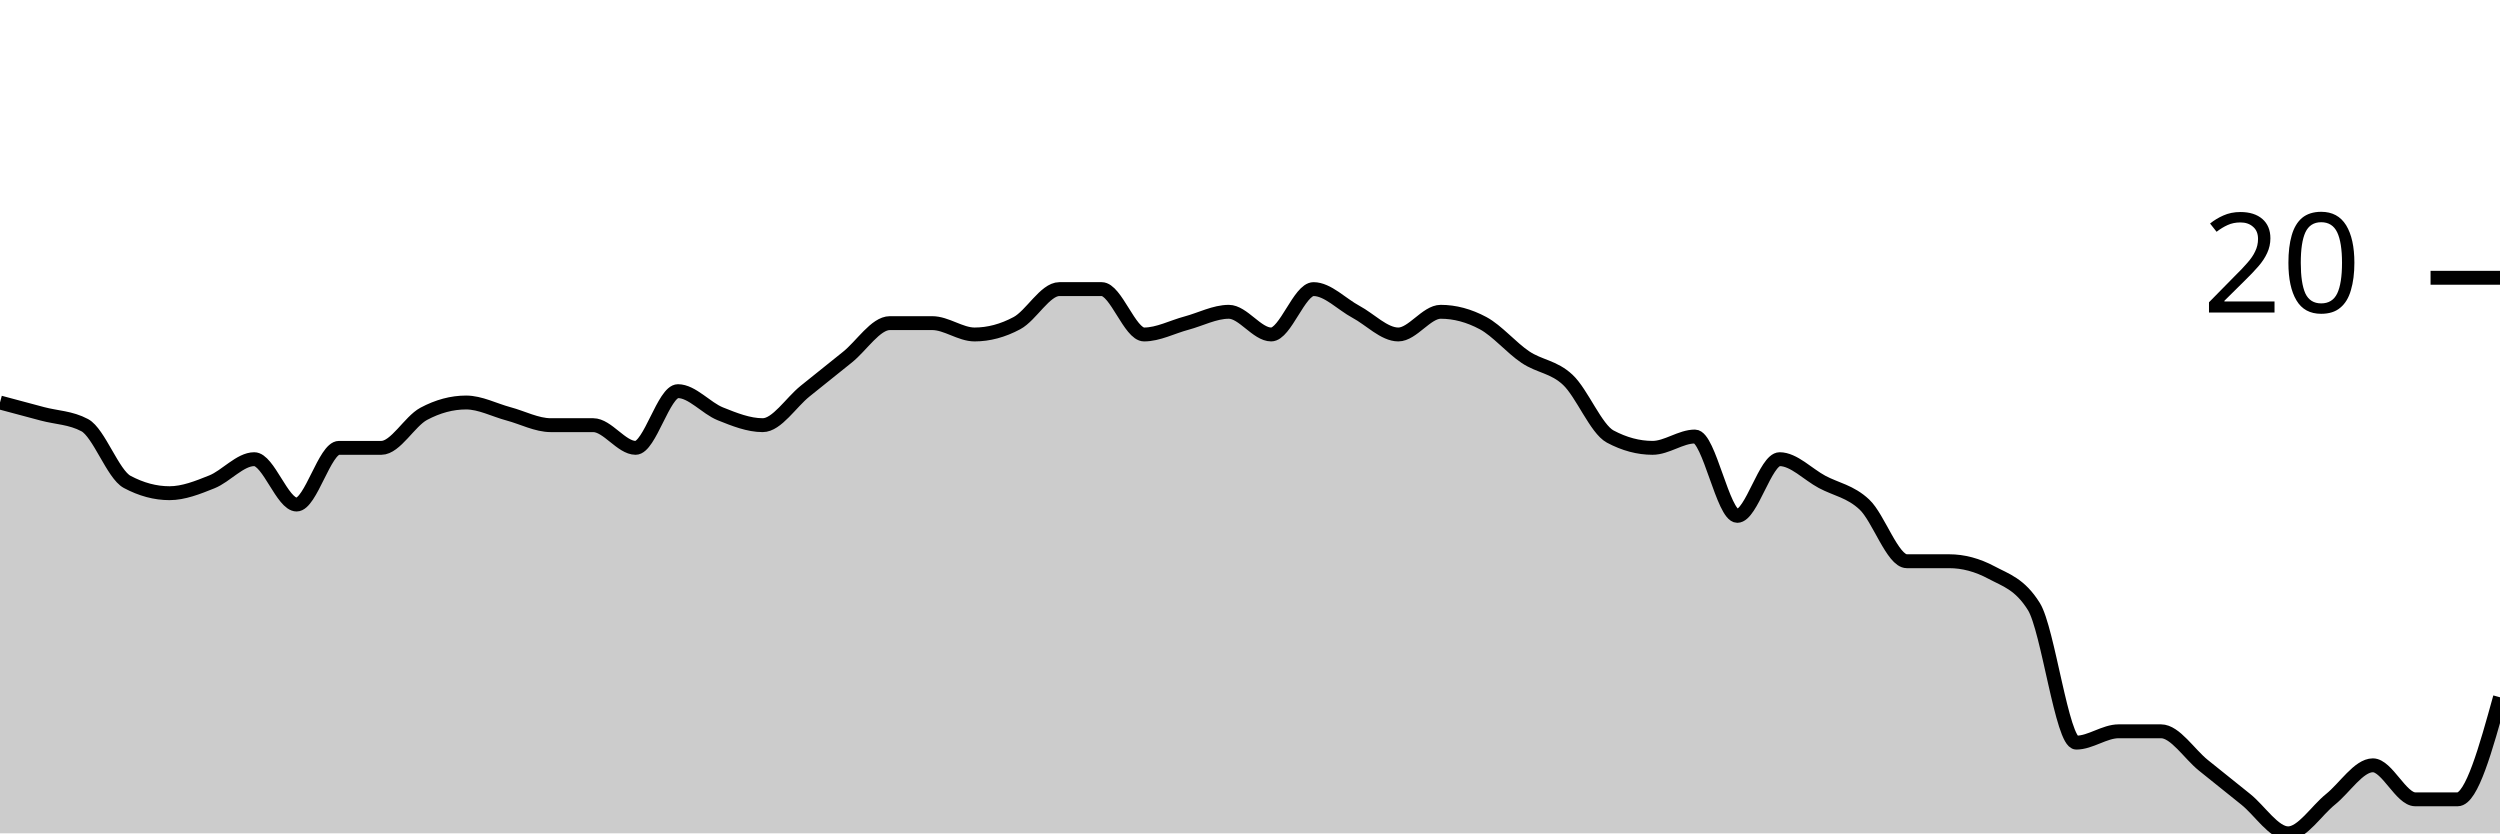
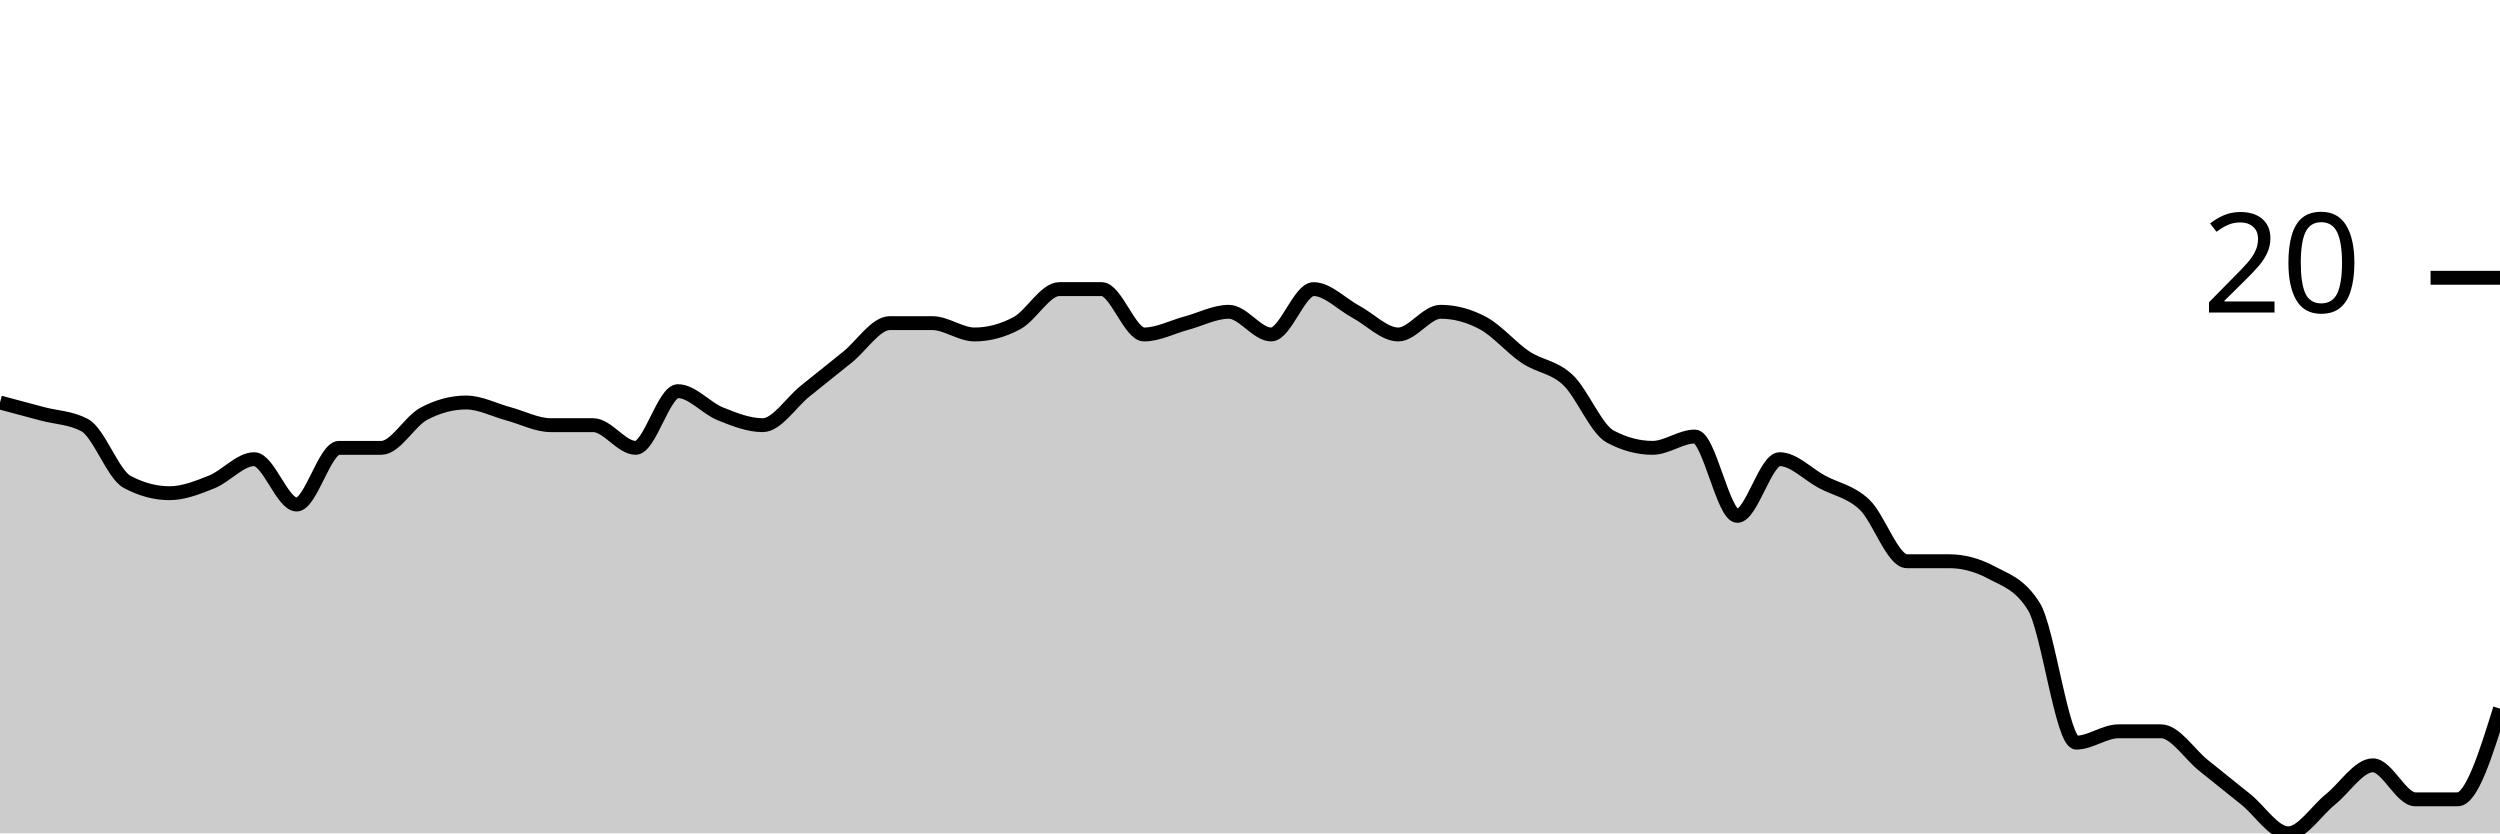
<svg xmlns="http://www.w3.org/2000/svg" viewBox="0 0 180 60">
  <g transform="translate(0,20)">
-     <path class="area" fill="rgba(0, 0, 0, 0.2)" d="M0,8.98C1.017,9.252,2.034,9.524,3.051,9.796C4.068,10.068,5.085,10.068,6.102,10.612C7.119,11.156,8.136,14.15,9.153,14.694C10.169,15.238,11.186,15.51,12.203,15.51C13.22,15.51,14.237,15.102,15.254,14.694C16.271,14.286,17.288,13.061,18.305,13.061C19.322,13.061,20.339,16.327,21.356,16.327C22.373,16.327,23.39,12.245,24.407,12.245C25.424,12.245,26.441,12.245,27.458,12.245C28.475,12.245,29.492,10.34,30.508,9.796C31.525,9.252,32.542,8.98,33.559,8.98C34.576,8.98,35.593,9.524,36.61,9.796C37.627,10.068,38.644,10.612,39.661,10.612C40.678,10.612,41.695,10.612,42.712,10.612C43.729,10.612,44.746,12.245,45.763,12.245C46.78,12.245,47.797,8.163,48.814,8.163C49.831,8.163,50.847,9.388,51.864,9.796C52.881,10.204,53.898,10.612,54.915,10.612C55.932,10.612,56.949,8.98,57.966,8.163C58.983,7.347,60,6.531,61.017,5.714C62.034,4.898,63.051,3.265,64.068,3.265C65.085,3.265,66.102,3.265,67.119,3.265C68.136,3.265,69.153,4.082,70.169,4.082C71.186,4.082,72.203,3.81,73.22,3.265C74.237,2.721,75.254,0.816,76.271,0.816C77.288,0.816,78.305,0.816,79.322,0.816C80.339,0.816,81.356,4.082,82.373,4.082C83.39,4.082,84.407,3.537,85.424,3.265C86.441,2.993,87.458,2.449,88.475,2.449C89.492,2.449,90.508,4.082,91.525,4.082C92.542,4.082,93.559,0.816,94.576,0.816C95.593,0.816,96.61,1.905,97.627,2.449C98.644,2.993,99.661,4.082,100.678,4.082C101.695,4.082,102.712,2.449,103.729,2.449C104.746,2.449,105.763,2.721,106.78,3.265C107.797,3.81,108.814,5.034,109.831,5.714C110.847,6.395,111.864,6.395,112.881,7.347C113.898,8.299,114.915,10.884,115.932,11.429C116.949,11.973,117.966,12.245,118.983,12.245C120,12.245,121.017,11.429,122.034,11.429C123.051,11.429,124.068,17.143,125.085,17.143C126.102,17.143,127.119,13.061,128.136,13.061C129.153,13.061,130.169,14.15,131.186,14.694C132.203,15.238,133.22,15.374,134.237,16.327C135.254,17.279,136.271,20.408,137.288,20.408C138.305,20.408,139.322,20.408,140.339,20.408C141.356,20.408,142.373,20.68,143.39,21.224C144.407,21.769,145.424,22.041,146.441,23.673C147.458,25.306,148.475,33.469,149.492,33.469C150.508,33.469,151.525,32.653,152.542,32.653C153.559,32.653,154.576,32.653,155.593,32.653C156.61,32.653,157.627,34.286,158.644,35.102C159.661,35.918,160.678,36.735,161.695,37.551C162.712,38.367,163.729,40,164.746,40C165.763,40,166.78,38.367,167.797,37.551C168.814,36.735,169.831,35.102,170.847,35.102C171.864,35.102,172.881,37.551,173.898,37.551C174.915,37.551,175.932,37.551,176.949,37.551C177.966,37.551,178.983,33.878,180,30.204L180,40C178.983,40,177.966,40,176.949,40C175.932,40,174.915,40,173.898,40C172.881,40,171.864,40,170.847,40C169.831,40,168.814,40,167.797,40C166.78,40,165.763,40,164.746,40C163.729,40,162.712,40,161.695,40C160.678,40,159.661,40,158.644,40C157.627,40,156.61,40,155.593,40C154.576,40,153.559,40,152.542,40C151.525,40,150.508,40,149.492,40C148.475,40,147.458,40,146.441,40C145.424,40,144.407,40,143.39,40C142.373,40,141.356,40,140.339,40C139.322,40,138.305,40,137.288,40C136.271,40,135.254,40,134.237,40C133.22,40,132.203,40,131.186,40C130.169,40,129.153,40,128.136,40C127.119,40,126.102,40,125.085,40C124.068,40,123.051,40,122.034,40C121.017,40,120,40,118.983,40C117.966,40,116.949,40,115.932,40C114.915,40,113.898,40,112.881,40C111.864,40,110.847,40,109.831,40C108.814,40,107.797,40,106.78,40C105.763,40,104.746,40,103.729,40C102.712,40,101.695,40,100.678,40C99.661,40,98.644,40,97.627,40C96.61,40,95.593,40,94.576,40C93.559,40,92.542,40,91.525,40C90.508,40,89.492,40,88.475,40C87.458,40,86.441,40,85.424,40C84.407,40,83.39,40,82.373,40C81.356,40,80.339,40,79.322,40C78.305,40,77.288,40,76.271,40C75.254,40,74.237,40,73.22,40C72.203,40,71.186,40,70.169,40C69.153,40,68.136,40,67.119,40C66.102,40,65.085,40,64.068,40C63.051,40,62.034,40,61.017,40C60,40,58.983,40,57.966,40C56.949,40,55.932,40,54.915,40C53.898,40,52.881,40,51.864,40C50.847,40,49.831,40,48.814,40C47.797,40,46.78,40,45.763,40C44.746,40,43.729,40,42.712,40C41.695,40,40.678,40,39.661,40C38.644,40,37.627,40,36.61,40C35.593,40,34.576,40,33.559,40C32.542,40,31.525,40,30.508,40C29.492,40,28.475,40,27.458,40C26.441,40,25.424,40,24.407,40C23.39,40,22.373,40,21.356,40C20.339,40,19.322,40,18.305,40C17.288,40,16.271,40,15.254,40C14.237,40,13.22,40,12.203,40C11.186,40,10.169,40,9.153,40C8.136,40,7.119,40,6.102,40C5.085,40,4.068,40,3.051,40C2.034,40,1.017,40,0,40Z" />
-     <path class="line" stroke="black" fill="none" d="M0,8.98C1.017,9.252,2.034,9.524,3.051,9.796C4.068,10.068,5.085,10.068,6.102,10.612C7.119,11.156,8.136,14.15,9.153,14.694C10.169,15.238,11.186,15.51,12.203,15.51C13.22,15.51,14.237,15.102,15.254,14.694C16.271,14.286,17.288,13.061,18.305,13.061C19.322,13.061,20.339,16.327,21.356,16.327C22.373,16.327,23.39,12.245,24.407,12.245C25.424,12.245,26.441,12.245,27.458,12.245C28.475,12.245,29.492,10.34,30.508,9.796C31.525,9.252,32.542,8.98,33.559,8.98C34.576,8.98,35.593,9.524,36.61,9.796C37.627,10.068,38.644,10.612,39.661,10.612C40.678,10.612,41.695,10.612,42.712,10.612C43.729,10.612,44.746,12.245,45.763,12.245C46.78,12.245,47.797,8.163,48.814,8.163C49.831,8.163,50.847,9.388,51.864,9.796C52.881,10.204,53.898,10.612,54.915,10.612C55.932,10.612,56.949,8.98,57.966,8.163C58.983,7.347,60,6.531,61.017,5.714C62.034,4.898,63.051,3.265,64.068,3.265C65.085,3.265,66.102,3.265,67.119,3.265C68.136,3.265,69.153,4.082,70.169,4.082C71.186,4.082,72.203,3.81,73.22,3.265C74.237,2.721,75.254,0.816,76.271,0.816C77.288,0.816,78.305,0.816,79.322,0.816C80.339,0.816,81.356,4.082,82.373,4.082C83.39,4.082,84.407,3.537,85.424,3.265C86.441,2.993,87.458,2.449,88.475,2.449C89.492,2.449,90.508,4.082,91.525,4.082C92.542,4.082,93.559,0.816,94.576,0.816C95.593,0.816,96.61,1.905,97.627,2.449C98.644,2.993,99.661,4.082,100.678,4.082C101.695,4.082,102.712,2.449,103.729,2.449C104.746,2.449,105.763,2.721,106.78,3.265C107.797,3.81,108.814,5.034,109.831,5.714C110.847,6.395,111.864,6.395,112.881,7.347C113.898,8.299,114.915,10.884,115.932,11.429C116.949,11.973,117.966,12.245,118.983,12.245C120,12.245,121.017,11.429,122.034,11.429C123.051,11.429,124.068,17.143,125.085,17.143C126.102,17.143,127.119,13.061,128.136,13.061C129.153,13.061,130.169,14.15,131.186,14.694C132.203,15.238,133.22,15.374,134.237,16.327C135.254,17.279,136.271,20.408,137.288,20.408C138.305,20.408,139.322,20.408,140.339,20.408C141.356,20.408,142.373,20.68,143.39,21.224C144.407,21.769,145.424,22.041,146.441,23.673C147.458,25.306,148.475,33.469,149.492,33.469C150.508,33.469,151.525,32.653,152.542,32.653C153.559,32.653,154.576,32.653,155.593,32.653C156.61,32.653,157.627,34.286,158.644,35.102C159.661,35.918,160.678,36.735,161.695,37.551C162.712,38.367,163.729,40,164.746,40C165.763,40,166.78,38.367,167.797,37.551C168.814,36.735,169.831,35.102,170.847,35.102C171.864,35.102,172.881,37.551,173.898,37.551C174.915,37.551,175.932,37.551,176.949,37.551C177.966,37.551,178.983,33.878,180,30.204" />
+     <path class="area" fill="rgba(0, 0, 0, 0.2)" d="M0,8.98C1.017,9.252,2.034,9.524,3.051,9.796C4.068,10.068,5.085,10.068,6.102,10.612C7.119,11.156,8.136,14.15,9.153,14.694C10.169,15.238,11.186,15.51,12.203,15.51C13.22,15.51,14.237,15.102,15.254,14.694C16.271,14.286,17.288,13.061,18.305,13.061C19.322,13.061,20.339,16.327,21.356,16.327C22.373,16.327,23.39,12.245,24.407,12.245C25.424,12.245,26.441,12.245,27.458,12.245C28.475,12.245,29.492,10.34,30.508,9.796C31.525,9.252,32.542,8.98,33.559,8.98C34.576,8.98,35.593,9.524,36.61,9.796C37.627,10.068,38.644,10.612,39.661,10.612C40.678,10.612,41.695,10.612,42.712,10.612C43.729,10.612,44.746,12.245,45.763,12.245C46.78,12.245,47.797,8.163,48.814,8.163C49.831,8.163,50.847,9.388,51.864,9.796C52.881,10.204,53.898,10.612,54.915,10.612C55.932,10.612,56.949,8.98,57.966,8.163C58.983,7.347,60,6.531,61.017,5.714C62.034,4.898,63.051,3.265,64.068,3.265C65.085,3.265,66.102,3.265,67.119,3.265C68.136,3.265,69.153,4.082,70.169,4.082C71.186,4.082,72.203,3.81,73.22,3.265C74.237,2.721,75.254,0.816,76.271,0.816C77.288,0.816,78.305,0.816,79.322,0.816C80.339,0.816,81.356,4.082,82.373,4.082C83.39,4.082,84.407,3.537,85.424,3.265C86.441,2.993,87.458,2.449,88.475,2.449C89.492,2.449,90.508,4.082,91.525,4.082C92.542,4.082,93.559,0.816,94.576,0.816C95.593,0.816,96.61,1.905,97.627,2.449C98.644,2.993,99.661,4.082,100.678,4.082C101.695,4.082,102.712,2.449,103.729,2.449C104.746,2.449,105.763,2.721,106.78,3.265C107.797,3.81,108.814,5.034,109.831,5.714C110.847,6.395,111.864,6.395,112.881,7.347C113.898,8.299,114.915,10.884,115.932,11.429C116.949,11.973,117.966,12.245,118.983,12.245C120,12.245,121.017,11.429,122.034,11.429C123.051,11.429,124.068,17.143,125.085,17.143C126.102,17.143,127.119,13.061,128.136,13.061C129.153,13.061,130.169,14.15,131.186,14.694C132.203,15.238,133.22,15.374,134.237,16.327C135.254,17.279,136.271,20.408,137.288,20.408C138.305,20.408,139.322,20.408,140.339,20.408C141.356,20.408,142.373,20.68,143.39,21.224C144.407,21.769,145.424,22.041,146.441,23.673C147.458,25.306,148.475,33.469,149.492,33.469C150.508,33.469,151.525,32.653,152.542,32.653C153.559,32.653,154.576,32.653,155.593,32.653C156.61,32.653,157.627,34.286,158.644,35.102C159.661,35.918,160.678,36.735,161.695,37.551C162.712,38.367,163.729,40,164.746,40C165.763,40,166.78,38.367,167.797,37.551C168.814,36.735,169.831,35.102,170.847,35.102C171.864,35.102,172.881,37.551,173.898,37.551C174.915,37.551,175.932,37.551,176.949,37.551C177.966,37.551,178.983,34.286,180,31.02L180,40C178.983,40,177.966,40,176.949,40C175.932,40,174.915,40,173.898,40C172.881,40,171.864,40,170.847,40C169.831,40,168.814,40,167.797,40C166.78,40,165.763,40,164.746,40C163.729,40,162.712,40,161.695,40C160.678,40,159.661,40,158.644,40C157.627,40,156.61,40,155.593,40C154.576,40,153.559,40,152.542,40C151.525,40,150.508,40,149.492,40C148.475,40,147.458,40,146.441,40C145.424,40,144.407,40,143.39,40C142.373,40,141.356,40,140.339,40C139.322,40,138.305,40,137.288,40C136.271,40,135.254,40,134.237,40C133.22,40,132.203,40,131.186,40C130.169,40,129.153,40,128.136,40C127.119,40,126.102,40,125.085,40C124.068,40,123.051,40,122.034,40C121.017,40,120,40,118.983,40C117.966,40,116.949,40,115.932,40C114.915,40,113.898,40,112.881,40C111.864,40,110.847,40,109.831,40C108.814,40,107.797,40,106.78,40C105.763,40,104.746,40,103.729,40C102.712,40,101.695,40,100.678,40C99.661,40,98.644,40,97.627,40C96.61,40,95.593,40,94.576,40C93.559,40,92.542,40,91.525,40C90.508,40,89.492,40,88.475,40C87.458,40,86.441,40,85.424,40C84.407,40,83.39,40,82.373,40C81.356,40,80.339,40,79.322,40C78.305,40,77.288,40,76.271,40C75.254,40,74.237,40,73.22,40C72.203,40,71.186,40,70.169,40C69.153,40,68.136,40,67.119,40C66.102,40,65.085,40,64.068,40C63.051,40,62.034,40,61.017,40C60,40,58.983,40,57.966,40C56.949,40,55.932,40,54.915,40C53.898,40,52.881,40,51.864,40C50.847,40,49.831,40,48.814,40C47.797,40,46.78,40,45.763,40C44.746,40,43.729,40,42.712,40C41.695,40,40.678,40,39.661,40C38.644,40,37.627,40,36.61,40C35.593,40,34.576,40,33.559,40C32.542,40,31.525,40,30.508,40C29.492,40,28.475,40,27.458,40C26.441,40,25.424,40,24.407,40C23.39,40,22.373,40,21.356,40C20.339,40,19.322,40,18.305,40C17.288,40,16.271,40,15.254,40C14.237,40,13.22,40,12.203,40C11.186,40,10.169,40,9.153,40C8.136,40,7.119,40,6.102,40C5.085,40,4.068,40,3.051,40C2.034,40,1.017,40,0,40Z" />
+     <path class="line" stroke="black" fill="none" d="M0,8.98C1.017,9.252,2.034,9.524,3.051,9.796C4.068,10.068,5.085,10.068,6.102,10.612C7.119,11.156,8.136,14.15,9.153,14.694C10.169,15.238,11.186,15.51,12.203,15.51C13.22,15.51,14.237,15.102,15.254,14.694C16.271,14.286,17.288,13.061,18.305,13.061C19.322,13.061,20.339,16.327,21.356,16.327C22.373,16.327,23.39,12.245,24.407,12.245C25.424,12.245,26.441,12.245,27.458,12.245C28.475,12.245,29.492,10.34,30.508,9.796C31.525,9.252,32.542,8.98,33.559,8.98C34.576,8.98,35.593,9.524,36.61,9.796C37.627,10.068,38.644,10.612,39.661,10.612C40.678,10.612,41.695,10.612,42.712,10.612C43.729,10.612,44.746,12.245,45.763,12.245C46.78,12.245,47.797,8.163,48.814,8.163C49.831,8.163,50.847,9.388,51.864,9.796C52.881,10.204,53.898,10.612,54.915,10.612C55.932,10.612,56.949,8.98,57.966,8.163C58.983,7.347,60,6.531,61.017,5.714C62.034,4.898,63.051,3.265,64.068,3.265C65.085,3.265,66.102,3.265,67.119,3.265C68.136,3.265,69.153,4.082,70.169,4.082C71.186,4.082,72.203,3.81,73.22,3.265C74.237,2.721,75.254,0.816,76.271,0.816C77.288,0.816,78.305,0.816,79.322,0.816C80.339,0.816,81.356,4.082,82.373,4.082C83.39,4.082,84.407,3.537,85.424,3.265C86.441,2.993,87.458,2.449,88.475,2.449C89.492,2.449,90.508,4.082,91.525,4.082C92.542,4.082,93.559,0.816,94.576,0.816C95.593,0.816,96.61,1.905,97.627,2.449C98.644,2.993,99.661,4.082,100.678,4.082C101.695,4.082,102.712,2.449,103.729,2.449C104.746,2.449,105.763,2.721,106.78,3.265C107.797,3.81,108.814,5.034,109.831,5.714C110.847,6.395,111.864,6.395,112.881,7.347C113.898,8.299,114.915,10.884,115.932,11.429C116.949,11.973,117.966,12.245,118.983,12.245C120,12.245,121.017,11.429,122.034,11.429C123.051,11.429,124.068,17.143,125.085,17.143C126.102,17.143,127.119,13.061,128.136,13.061C129.153,13.061,130.169,14.15,131.186,14.694C132.203,15.238,133.22,15.374,134.237,16.327C135.254,17.279,136.271,20.408,137.288,20.408C138.305,20.408,139.322,20.408,140.339,20.408C141.356,20.408,142.373,20.68,143.39,21.224C144.407,21.769,145.424,22.041,146.441,23.673C147.458,25.306,148.475,33.469,149.492,33.469C150.508,33.469,151.525,32.653,152.542,32.653C153.559,32.653,154.576,32.653,155.593,32.653C156.61,32.653,157.627,34.286,158.644,35.102C159.661,35.918,160.678,36.735,161.695,37.551C162.712,38.367,163.729,40,164.746,40C165.763,40,166.78,38.367,167.797,37.551C168.814,36.735,169.831,35.102,170.847,35.102C171.864,35.102,172.881,37.551,173.898,37.551C174.915,37.551,175.932,37.551,176.949,37.551C177.966,37.551,178.983,34.286,180,31.02" />
    <path class="axis-ceiling" stroke-width="1" stroke="black" fill="none" d="M175,0L180,0" />
    <text class="axis-ceiling-label" font-family="sans-serif" text-anchor="end" font-size="10px" x="170" y="2.5">20</text>
  </g>
</svg>
